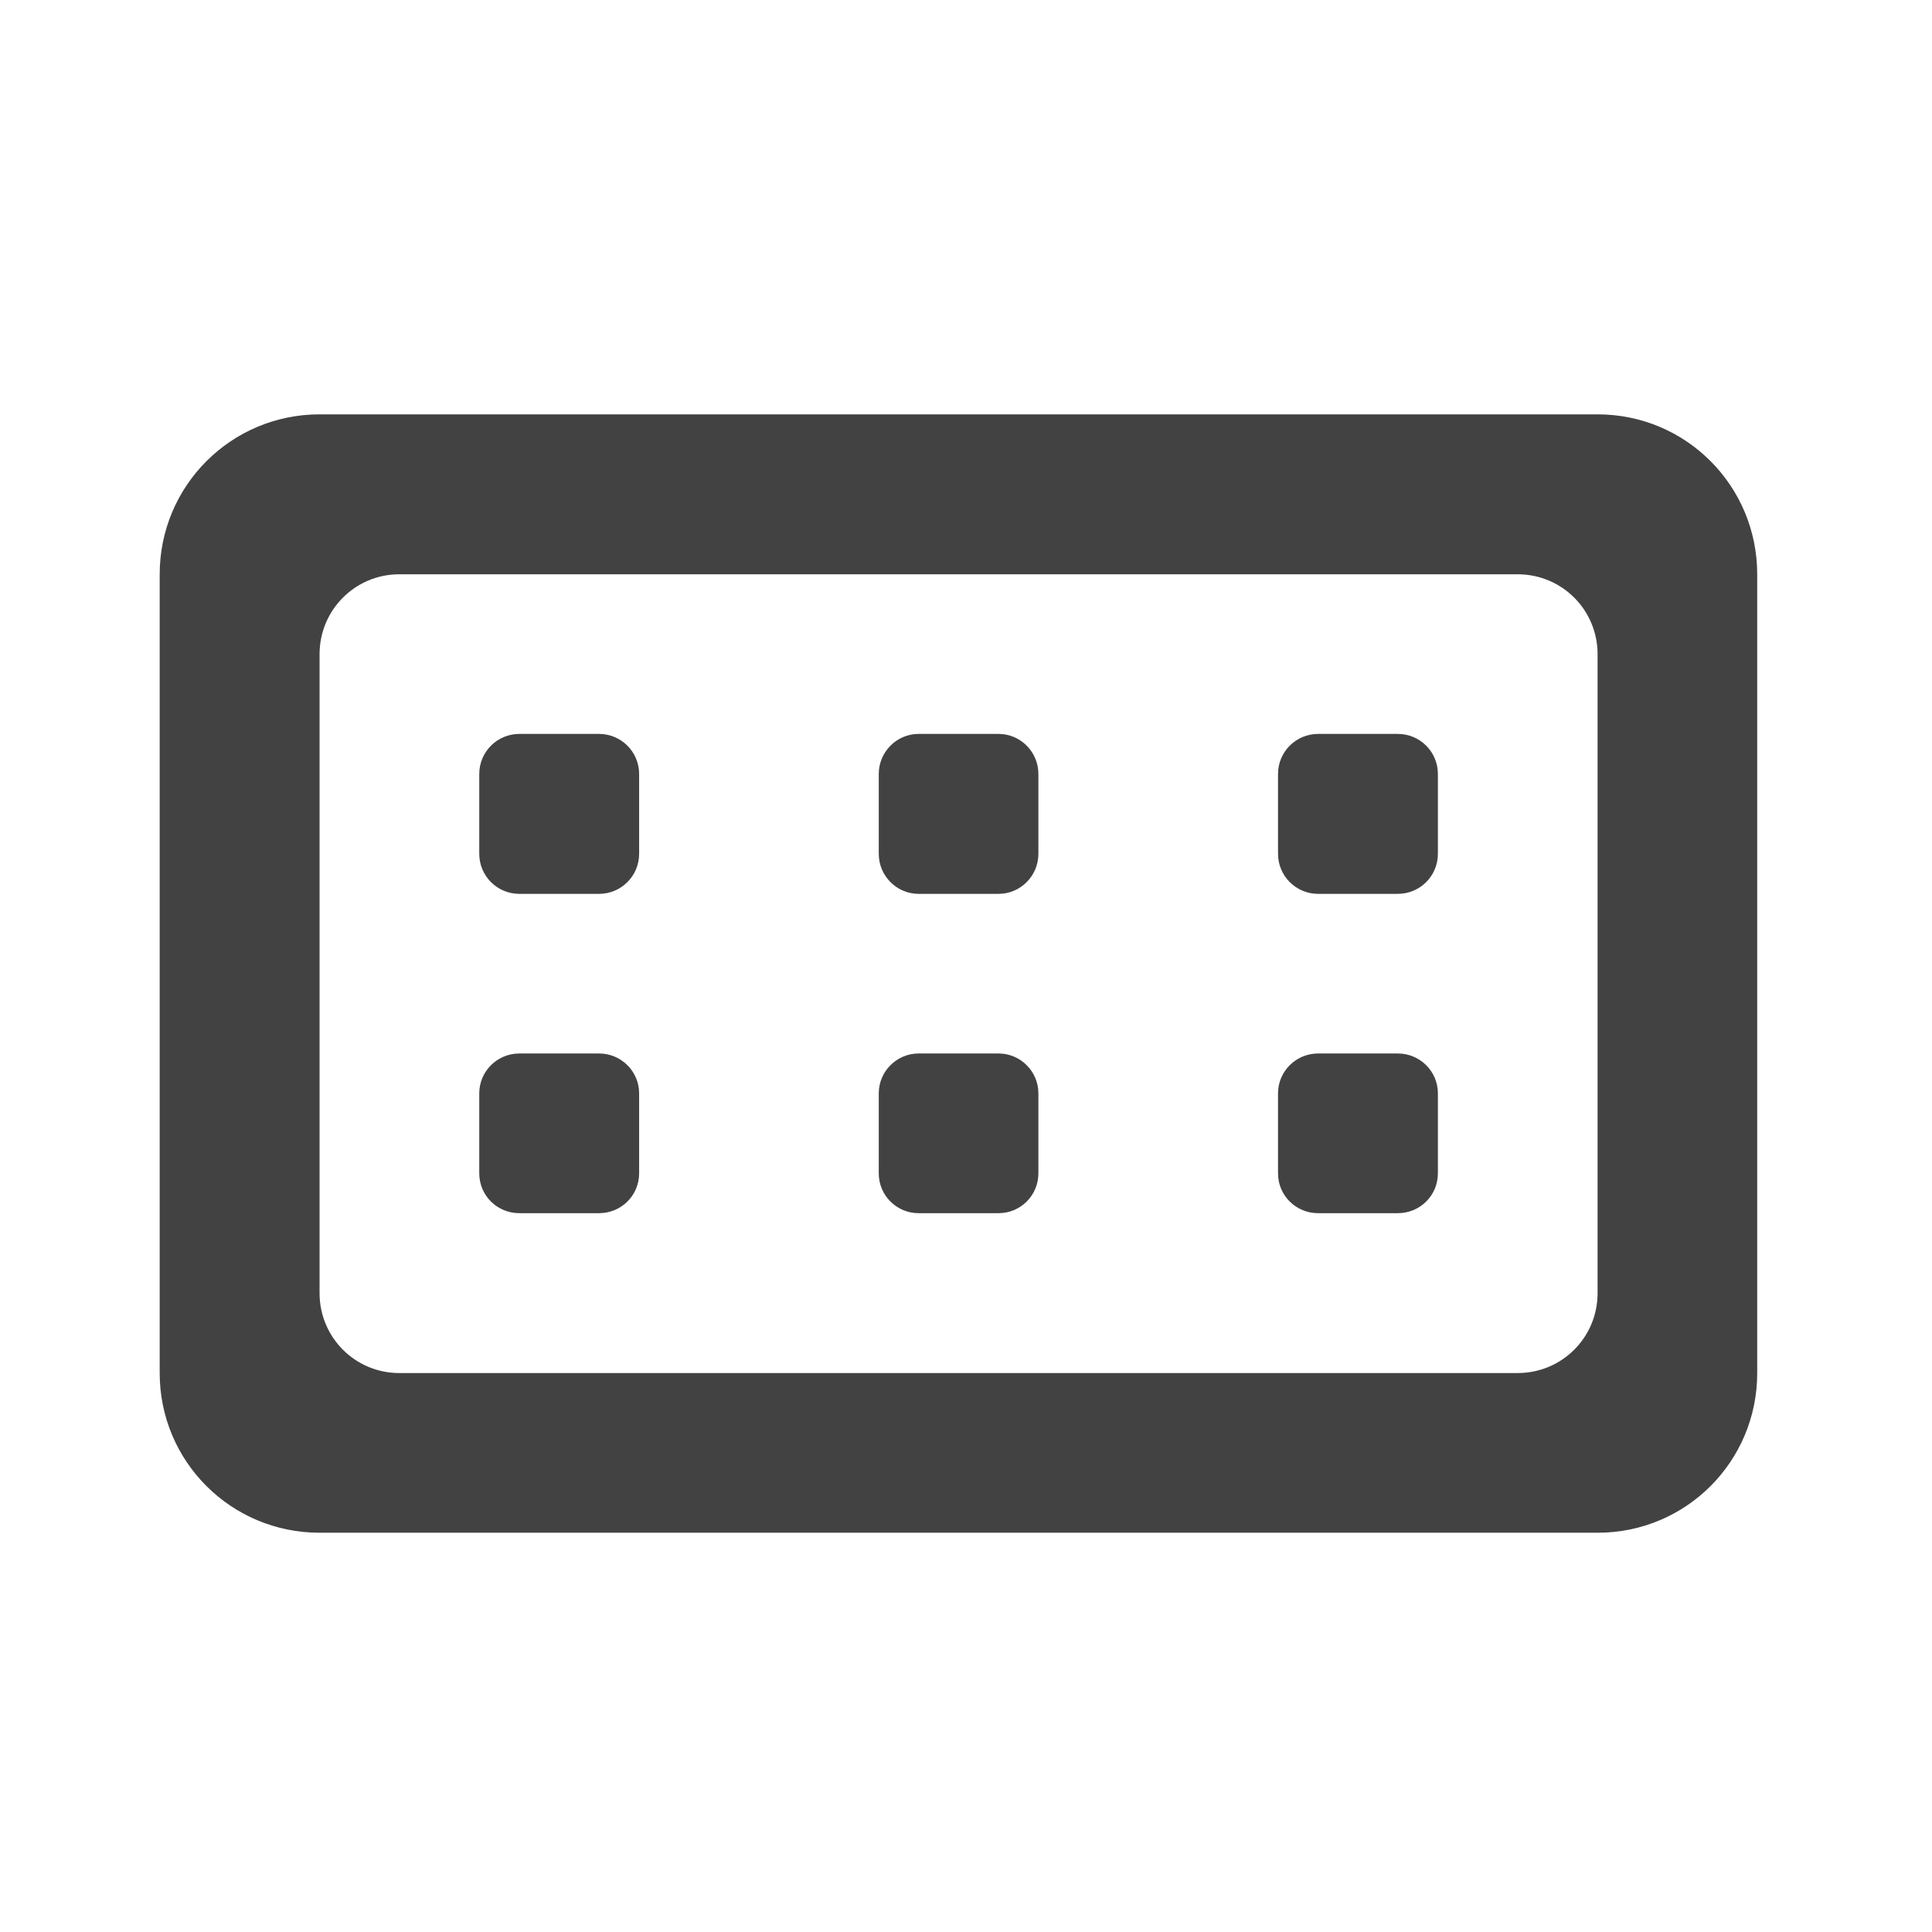
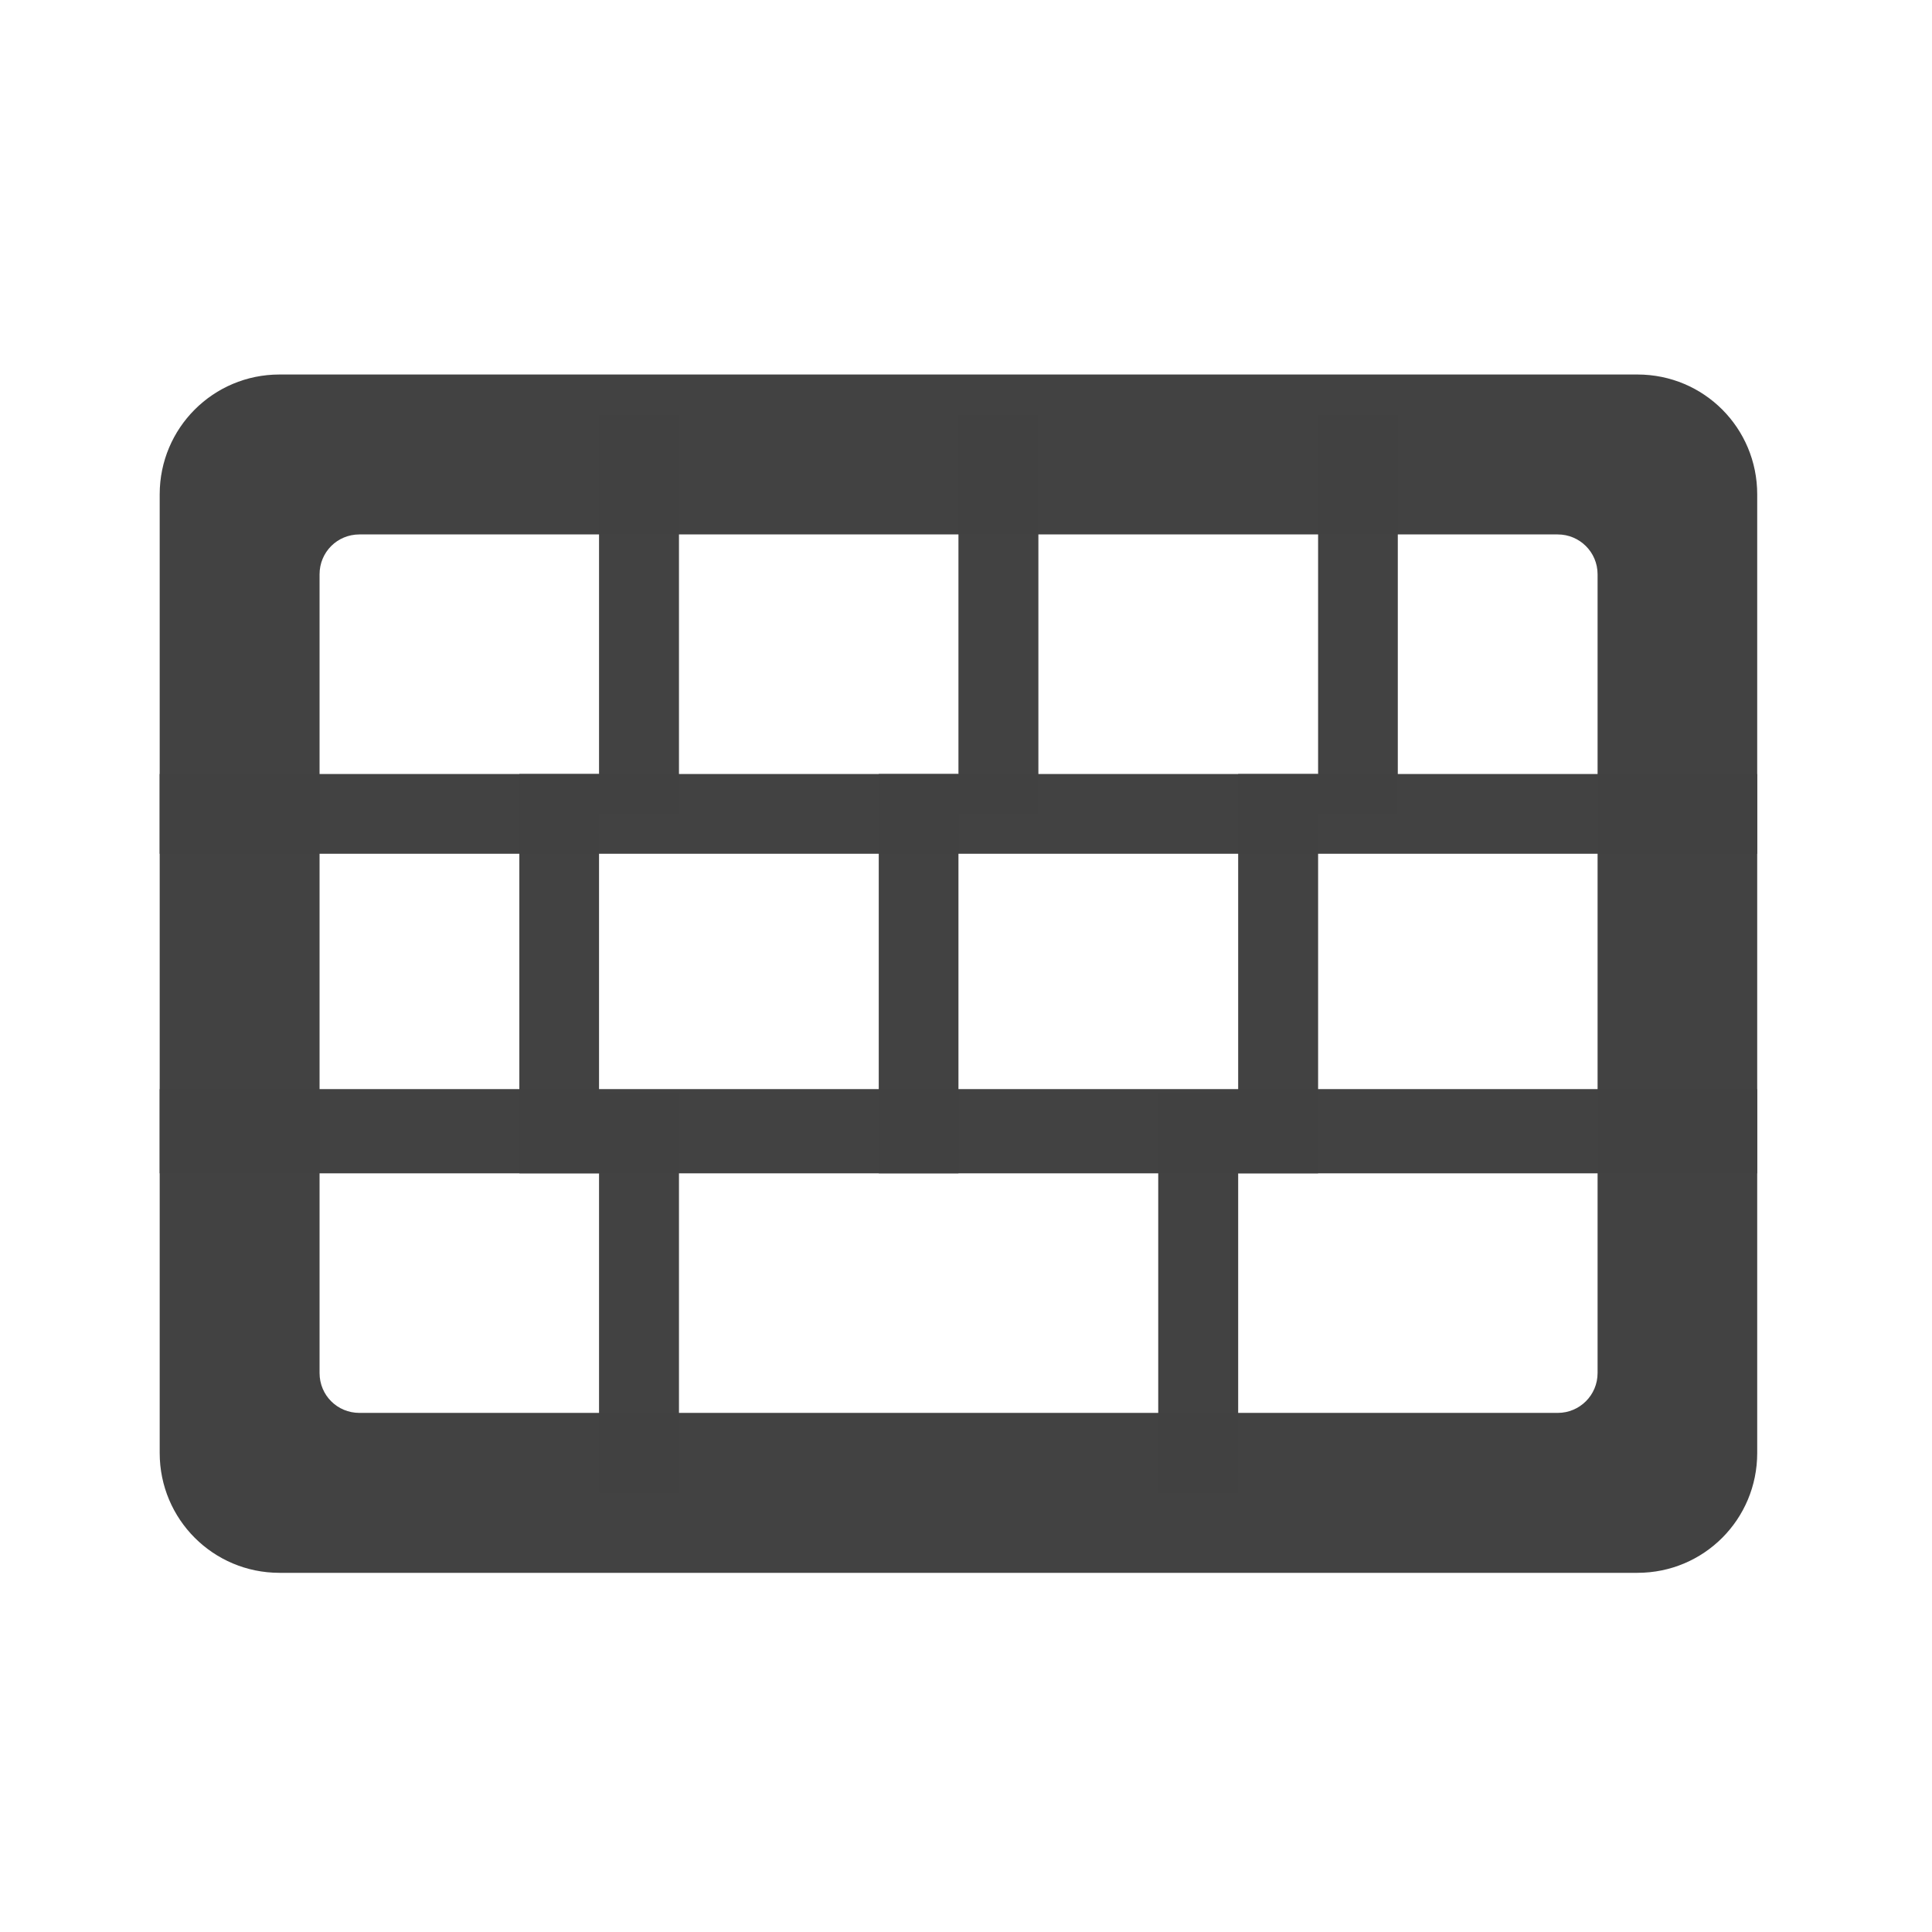
<svg xmlns="http://www.w3.org/2000/svg" width="32px" height="32px" viewBox="0 0 32 32" version="1.1">
  <g id="surface1">
-     <path style=" stroke:none;fill-rule:nonzero;fill:rgb(25.882%,25.882%,25.882%);fill-opacity:1;" d="M 10.586 12.82 L 10.586 14.141 C 10.586 14.508 10.289 14.805 9.922 14.805 L 8.602 14.805 C 8.234 14.805 7.938 14.508 7.938 14.141 L 7.938 12.82 C 7.938 12.453 8.234 12.156 8.602 12.156 L 9.922 12.156 C 10.289 12.156 10.586 12.453 10.586 12.82 Z M 10.586 12.82 " />
-     <path style=" stroke:none;fill-rule:nonzero;fill:rgb(25.882%,25.882%,25.882%);fill-opacity:1;" d="M 5.293 6.863 C 3.828 6.863 2.645 8.047 2.645 9.512 L 2.645 22.742 C 2.645 24.207 3.828 25.387 5.293 25.387 L 26.461 25.387 C 27.926 25.387 29.105 24.207 29.105 22.742 L 29.105 9.512 C 29.105 8.047 27.926 6.863 26.461 6.863 Z M 6.613 9.512 L 25.137 9.512 C 25.871 9.512 26.461 10.102 26.461 10.836 L 26.461 21.418 C 26.461 22.152 25.871 22.742 25.137 22.742 L 6.613 22.742 C 5.883 22.742 5.293 22.152 5.293 21.418 L 5.293 10.836 C 5.293 10.102 5.883 9.512 6.613 9.512 Z M 6.613 9.512 " />
-     <path style=" stroke:none;fill-rule:nonzero;fill:rgb(25.882%,25.882%,25.882%);fill-opacity:1;" d="M 17.199 12.82 L 17.199 14.141 C 17.199 14.508 16.902 14.805 16.539 14.805 L 15.215 14.805 C 14.852 14.805 14.555 14.508 14.555 14.141 L 14.555 12.82 C 14.555 12.453 14.852 12.156 15.215 12.156 L 16.539 12.156 C 16.902 12.156 17.199 12.453 17.199 12.82 Z M 17.199 12.82 " />
-     <path style=" stroke:none;fill-rule:nonzero;fill:rgb(25.882%,25.882%,25.882%);fill-opacity:1;" d="M 23.816 12.82 L 23.816 14.141 C 23.816 14.508 23.52 14.805 23.152 14.805 L 21.832 14.805 C 21.465 14.805 21.168 14.508 21.168 14.141 L 21.168 12.82 C 21.168 12.453 21.465 12.156 21.832 12.156 L 23.152 12.156 C 23.52 12.156 23.816 12.453 23.816 12.82 Z M 23.816 12.82 " />
-     <path style=" stroke:none;fill-rule:nonzero;fill:rgb(25.882%,25.882%,25.882%);fill-opacity:1;" d="M 23.816 18.109 L 23.816 19.434 C 23.816 19.801 23.52 20.094 23.152 20.094 L 21.832 20.094 C 21.465 20.094 21.168 19.801 21.168 19.434 L 21.168 18.109 C 21.168 17.746 21.465 17.449 21.832 17.449 L 23.152 17.449 C 23.52 17.449 23.816 17.746 23.816 18.109 Z M 23.816 18.109 " />
-     <path style=" stroke:none;fill-rule:nonzero;fill:rgb(25.882%,25.882%,25.882%);fill-opacity:1;" d="M 17.199 18.109 L 17.199 19.434 C 17.199 19.801 16.902 20.094 16.539 20.094 L 15.215 20.094 C 14.852 20.094 14.555 19.801 14.555 19.434 L 14.555 18.109 C 14.555 17.746 14.852 17.449 15.215 17.449 L 16.539 17.449 C 16.902 17.449 17.199 17.746 17.199 18.109 Z M 17.199 18.109 " />
-     <path style=" stroke:none;fill-rule:nonzero;fill:rgb(25.882%,25.882%,25.882%);fill-opacity:1;" d="M 10.586 18.109 L 10.586 19.434 C 10.586 19.801 10.289 20.094 9.922 20.094 L 8.602 20.094 C 8.234 20.094 7.938 19.801 7.938 19.434 L 7.938 18.109 C 7.938 17.746 8.234 17.449 8.602 17.449 L 9.922 17.449 C 10.289 17.449 10.586 17.746 10.586 18.109 Z M 10.586 18.109 " />
+     <path style=" stroke:none;fill-rule:nonzero;fill:rgb(25.882%,25.882%,25.882%);fill-opacity:0.995;" d="M 2.645 12.82 L 29.105 12.82 L 29.105 14.141 L 2.645 14.141 Z M 2.645 12.82 " />
+     <path style=" stroke:none;fill-rule:nonzero;fill:rgb(25.882%,25.882%,25.882%);fill-opacity:0.995;" d="M 2.645 18.039 L 29.105 18.039 L 29.105 19.434 L 2.645 19.434 Z M 2.645 18.039 " />
+     <path style=" stroke:none;fill-rule:nonzero;fill:rgb(25.882%,25.882%,25.882%);fill-opacity:0.995;" d="M 9.922 6.867 L 11.246 6.867 L 11.246 13.48 L 9.922 13.48 Z M 9.922 6.867 " />
+     <path style=" stroke:none;fill-rule:nonzero;fill:rgb(25.882%,25.882%,25.882%);fill-opacity:0.995;" d="M 9.922 18.109 L 11.246 18.109 L 11.246 24.727 L 9.922 24.727 Z M 9.922 18.109 " />
+     <path style=" stroke:none;fill-rule:nonzero;fill:rgb(25.882%,25.882%,25.882%);fill-opacity:0.995;" d="M 19.184 18.109 L 20.508 18.109 L 20.508 24.727 L 19.184 24.727 Z M 19.184 18.109 " />
+     <path style=" stroke:none;fill-rule:nonzero;fill:rgb(25.882%,25.882%,25.882%);fill-opacity:0.995;" d="M 15.875 6.867 L 17.199 6.867 L 17.199 13.48 L 15.875 13.48 Z M 15.875 6.867 " />
+     <path style=" stroke:none;fill-rule:nonzero;fill:rgb(25.882%,25.882%,25.882%);fill-opacity:0.995;" d="M 8.602 12.82 L 9.922 12.82 L 9.922 19.434 L 8.602 19.434 Z M 8.602 12.82 " />
+     <path style=" stroke:none;fill-rule:nonzero;fill:rgb(25.882%,25.882%,25.882%);fill-opacity:0.995;" d="M 14.555 12.82 L 15.875 12.82 L 15.875 19.434 L 14.555 19.434 Z M 14.555 12.82 " />
+     <path style=" stroke:none;fill-rule:nonzero;fill:rgb(25.882%,25.882%,25.882%);fill-opacity:0.995;" d="M 20.508 12.82 L 21.832 12.82 L 21.832 19.434 L 20.508 19.434 Z M 20.508 12.82 " />
+     <path style=" stroke:none;fill-rule:nonzero;fill:rgb(25.882%,25.882%,25.882%);fill-opacity:0.995;" d="M 21.832 6.867 L 23.152 6.867 L 23.152 13.48 L 21.832 13.48 Z M 21.832 6.867 " />
+     <path style=" stroke:none;fill-rule:nonzero;fill:rgb(25.882%,25.882%,25.882%);fill-opacity:0.995;" d="M 4.629 6.203 C 3.531 6.203 2.645 7.09 2.645 8.188 L 2.645 24.066 C 2.645 25.164 3.531 26.051 4.629 26.051 L 27.121 26.051 C 28.223 26.051 29.105 25.164 29.105 24.066 L 29.105 8.188 C 29.105 7.09 28.223 6.203 27.121 6.203 Z M 5.953 8.852 L 25.801 8.852 C 26.164 8.852 26.461 9.145 26.461 9.512 L 26.461 22.742 C 26.461 23.109 26.164 23.402 25.801 23.402 L 5.953 23.402 C 5.586 23.402 5.293 23.109 5.293 22.742 L 5.293 9.512 C 5.293 9.145 5.586 8.852 5.953 8.852 Z M 5.953 8.852 " />
  </g>
</svg>
